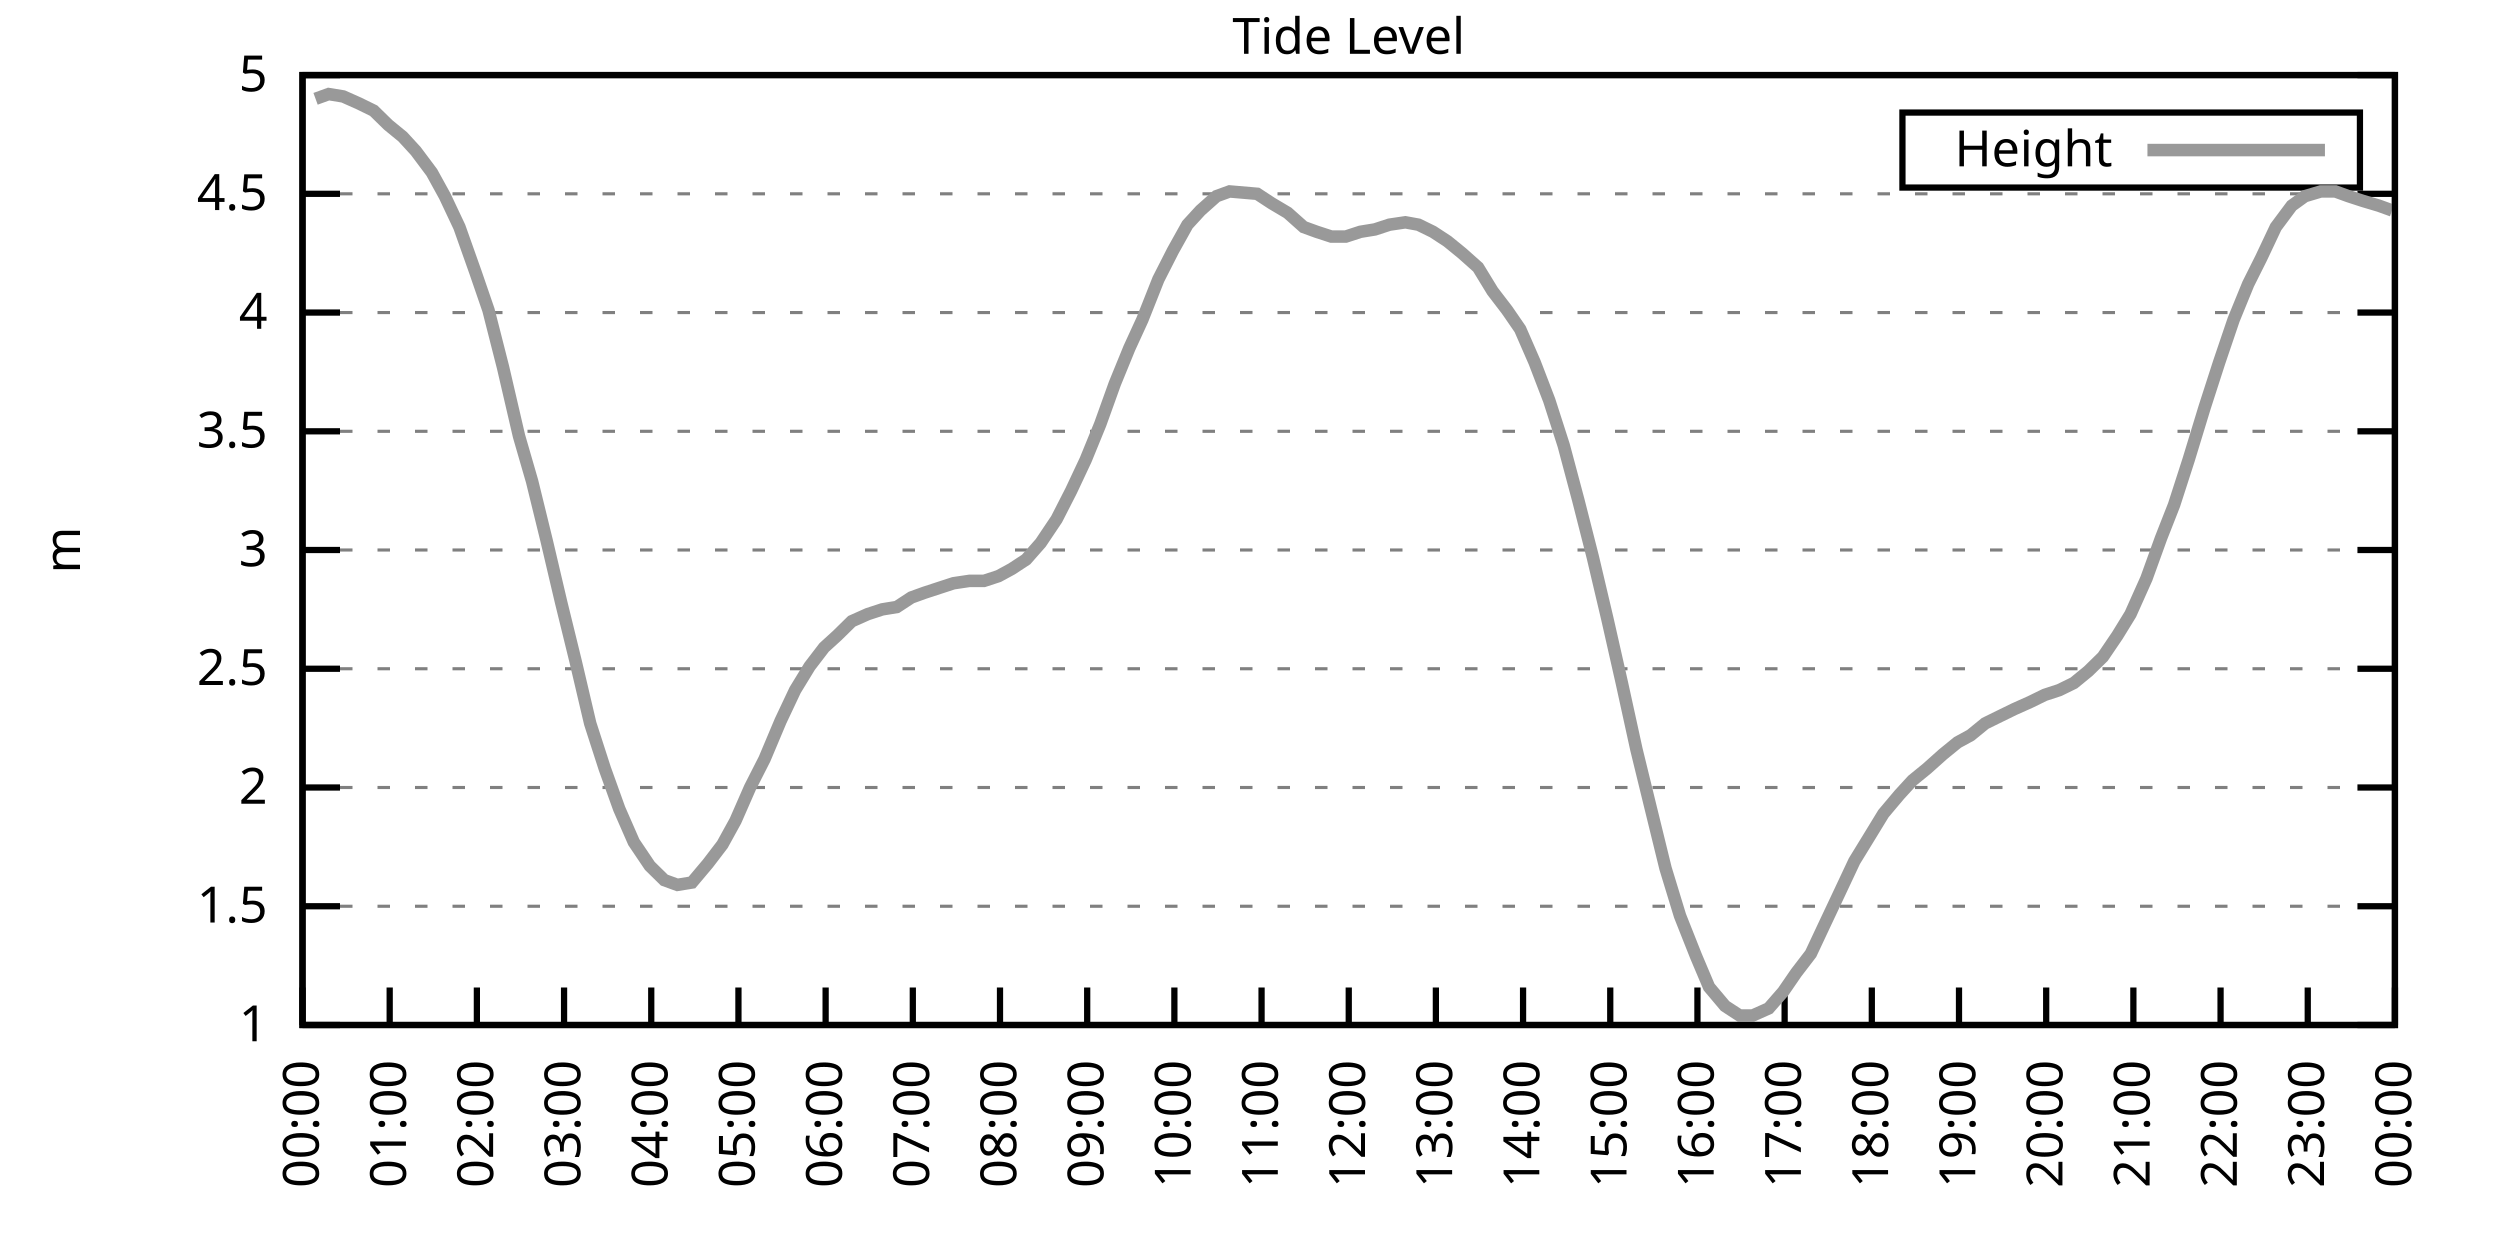
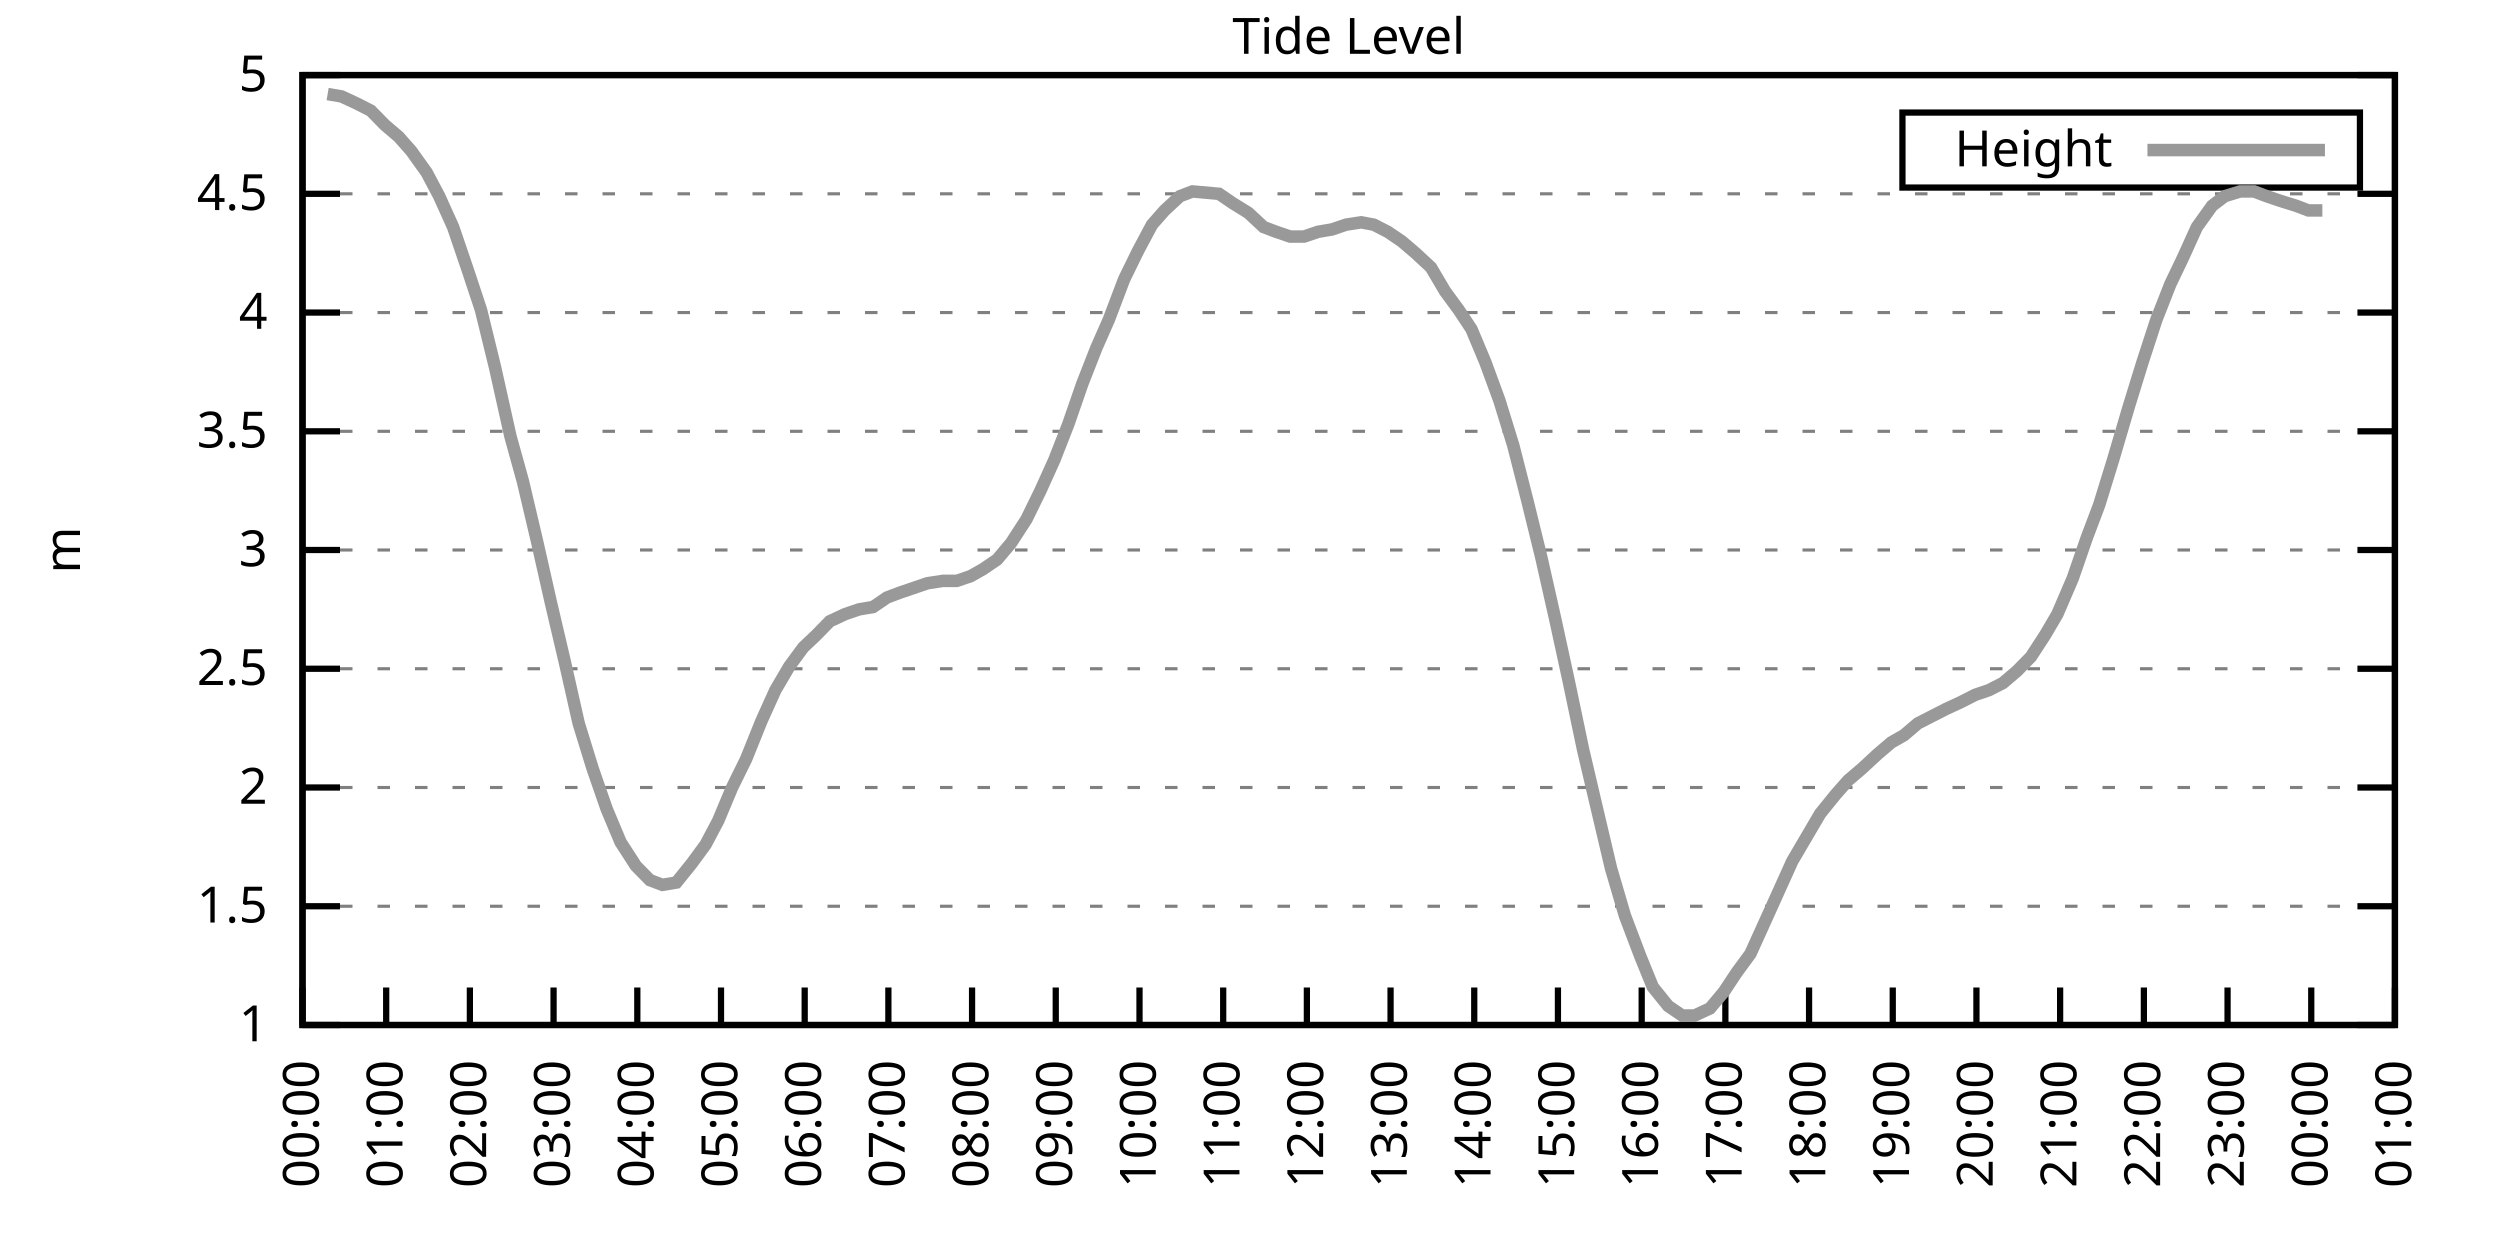
<svg xmlns="http://www.w3.org/2000/svg" xmlns:xlink="http://www.w3.org/1999/xlink" width="400" height="200" viewBox="0 0 400 200">
  <g id="gnuplot_canvas">
    <rect x="0" y="0" width="400" height="200" fill="none" />
    <defs>
      <circle id="gpDot" r="0.5" stroke-width="0.5" stroke="currentColor" />
      <path id="gpPt0" stroke-width="0.333" stroke="currentColor" d="M-1,0 h2 M0,-1 v2" />
      <path id="gpPt1" stroke-width="0.333" stroke="currentColor" d="M-1,-1 L1,1 M1,-1 L-1,1" />
      <path id="gpPt2" stroke-width="0.333" stroke="currentColor" d="M-1,0 L1,0 M0,-1 L0,1 M-1,-1 L1,1 M-1,1 L1,-1" />
      <rect id="gpPt3" stroke-width="0.333" stroke="currentColor" x="-1" y="-1" width="2" height="2" />
      <rect id="gpPt4" stroke-width="0.333" stroke="currentColor" fill="currentColor" x="-1" y="-1" width="2" height="2" />
      <circle id="gpPt5" stroke-width="0.333" stroke="currentColor" cx="0" cy="0" r="1" />
      <use xlink:href="#gpPt5" id="gpPt6" fill="currentColor" stroke="none" />
      <path id="gpPt7" stroke-width="0.333" stroke="currentColor" d="M0,-1.33 L-1.33,0.67 L1.33,0.67 z" />
      <use xlink:href="#gpPt7" id="gpPt8" fill="currentColor" stroke="none" />
      <use xlink:href="#gpPt7" id="gpPt9" stroke="currentColor" transform="rotate(180)" />
      <use xlink:href="#gpPt9" id="gpPt10" fill="currentColor" stroke="none" />
      <use xlink:href="#gpPt3" id="gpPt11" stroke="currentColor" transform="rotate(45)" />
      <use xlink:href="#gpPt11" id="gpPt12" fill="currentColor" stroke="none" />
      <path id="gpPt13" stroke-width="0.333" stroke="currentColor" d="M0,1.330 L1.265,0.411 L0.782,-1.067 L-0.782,-1.076 L-1.265,0.411 z" />
      <use xlink:href="#gpPt13" id="gpPt14" fill="currentColor" stroke="none" />
      <filter id="textbox" filterUnits="objectBoundingBox" x="0" y="0" height="1" width="1">
        <feFlood flood-color="white" flood-opacity="1" result="bgnd" />
        <feComposite in="SourceGraphic" in2="bgnd" operator="atop" />
      </filter>
      <filter id="greybox" filterUnits="objectBoundingBox" x="0" y="0" height="1" width="1">
        <feFlood flood-color="lightgrey" flood-opacity="1" result="grey" />
        <feComposite in="SourceGraphic" in2="grey" operator="atop" />
      </filter>
    </defs>
    <g fill="none" color="white" stroke="currentColor" stroke-width="1.00" stroke-linecap="butt" stroke-linejoin="miter">
</g>
    <g fill="none" color="black" stroke="currentColor" stroke-width="1.00" stroke-linecap="butt" stroke-linejoin="miter">
      <g stroke="none" shape-rendering="crispEdges">
        <polygon fill="rgb(255, 255, 255)" points="48.40,164.00 383.18,164.00 383.18,12.02 48.40,12.02 " />
      </g>
    </g>
    <g fill="none" color="black" stroke="currentColor" stroke-width="1.00" stroke-linecap="butt" stroke-linejoin="miter">
</g>
    <g fill="none" color="black" stroke="black" stroke-width="0.50" stroke-linecap="butt" stroke-linejoin="miter">
</g>
    <g fill="none" color="gray" stroke="currentColor" stroke-width="0.50" stroke-linecap="butt" stroke-linejoin="miter">
      <path stroke="gray" stroke-dasharray="2,4" class="gridline" d="M48.40,164.00 L383.19,164.00  " />
    </g>
    <g fill="none" color="gray" stroke="gray" stroke-width="1.00" stroke-linecap="butt" stroke-linejoin="miter">
</g>
    <g fill="none" color="black" stroke="currentColor" stroke-width="1.00" stroke-linecap="butt" stroke-linejoin="miter">
      <path stroke="black" d="M48.40,164.00 L54.40,164.00 M383.19,164.00 L377.19,164.00  " />
      <g transform="translate(42.80,166.60)" stroke="none" fill="black" font-family="Sans" font-size="8.00" text-anchor="end">
        <text>
          <tspan font-family="Sans"> 1</tspan>
        </text>
      </g>
    </g>
    <g fill="none" color="black" stroke="currentColor" stroke-width="1.00" stroke-linecap="butt" stroke-linejoin="miter">
</g>
    <g fill="none" color="black" stroke="black" stroke-width="0.50" stroke-linecap="butt" stroke-linejoin="miter">
</g>
    <g fill="none" color="gray" stroke="currentColor" stroke-width="0.50" stroke-linecap="butt" stroke-linejoin="miter">
      <path stroke="gray" stroke-dasharray="2,4" class="gridline" d="M48.40,145.00 L383.19,145.00  " />
    </g>
    <g fill="none" color="gray" stroke="gray" stroke-width="1.00" stroke-linecap="butt" stroke-linejoin="miter">
</g>
    <g fill="none" color="black" stroke="currentColor" stroke-width="1.00" stroke-linecap="butt" stroke-linejoin="miter">
      <path stroke="black" d="M48.40,145.00 L54.40,145.00 M383.19,145.00 L377.19,145.00  " />
      <g transform="translate(42.80,147.60)" stroke="none" fill="black" font-family="Sans" font-size="8.00" text-anchor="end">
        <text>
          <tspan font-family="Sans"> 1.5</tspan>
        </text>
      </g>
    </g>
    <g fill="none" color="black" stroke="currentColor" stroke-width="1.00" stroke-linecap="butt" stroke-linejoin="miter">
</g>
    <g fill="none" color="black" stroke="black" stroke-width="0.50" stroke-linecap="butt" stroke-linejoin="miter">
</g>
    <g fill="none" color="gray" stroke="currentColor" stroke-width="0.50" stroke-linecap="butt" stroke-linejoin="miter">
      <path stroke="gray" stroke-dasharray="2,4" class="gridline" d="M48.40,126.00 L383.19,126.00  " />
    </g>
    <g fill="none" color="gray" stroke="gray" stroke-width="1.00" stroke-linecap="butt" stroke-linejoin="miter">
</g>
    <g fill="none" color="black" stroke="currentColor" stroke-width="1.00" stroke-linecap="butt" stroke-linejoin="miter">
      <path stroke="black" d="M48.40,126.00 L54.40,126.00 M383.19,126.00 L377.19,126.00  " />
      <g transform="translate(42.80,128.60)" stroke="none" fill="black" font-family="Sans" font-size="8.00" text-anchor="end">
        <text>
          <tspan font-family="Sans"> 2</tspan>
        </text>
      </g>
    </g>
    <g fill="none" color="black" stroke="currentColor" stroke-width="1.00" stroke-linecap="butt" stroke-linejoin="miter">
</g>
    <g fill="none" color="black" stroke="black" stroke-width="0.50" stroke-linecap="butt" stroke-linejoin="miter">
</g>
    <g fill="none" color="gray" stroke="currentColor" stroke-width="0.50" stroke-linecap="butt" stroke-linejoin="miter">
      <path stroke="gray" stroke-dasharray="2,4" class="gridline" d="M48.40,107.00 L383.19,107.00  " />
    </g>
    <g fill="none" color="gray" stroke="gray" stroke-width="1.00" stroke-linecap="butt" stroke-linejoin="miter">
</g>
    <g fill="none" color="black" stroke="currentColor" stroke-width="1.00" stroke-linecap="butt" stroke-linejoin="miter">
      <path stroke="black" d="M48.40,107.00 L54.40,107.00 M383.19,107.00 L377.19,107.00  " />
      <g transform="translate(42.80,109.60)" stroke="none" fill="black" font-family="Sans" font-size="8.00" text-anchor="end">
        <text>
          <tspan font-family="Sans"> 2.5</tspan>
        </text>
      </g>
    </g>
    <g fill="none" color="black" stroke="currentColor" stroke-width="1.00" stroke-linecap="butt" stroke-linejoin="miter">
</g>
    <g fill="none" color="black" stroke="black" stroke-width="0.50" stroke-linecap="butt" stroke-linejoin="miter">
</g>
    <g fill="none" color="gray" stroke="currentColor" stroke-width="0.50" stroke-linecap="butt" stroke-linejoin="miter">
      <path stroke="gray" stroke-dasharray="2,4" class="gridline" d="M48.40,88.00 L383.19,88.00  " />
    </g>
    <g fill="none" color="gray" stroke="gray" stroke-width="1.00" stroke-linecap="butt" stroke-linejoin="miter">
</g>
    <g fill="none" color="black" stroke="currentColor" stroke-width="1.00" stroke-linecap="butt" stroke-linejoin="miter">
      <path stroke="black" d="M48.40,88.00 L54.40,88.00 M383.19,88.00 L377.19,88.00  " />
      <g transform="translate(42.80,90.60)" stroke="none" fill="black" font-family="Sans" font-size="8.00" text-anchor="end">
        <text>
          <tspan font-family="Sans"> 3</tspan>
        </text>
      </g>
    </g>
    <g fill="none" color="black" stroke="currentColor" stroke-width="1.00" stroke-linecap="butt" stroke-linejoin="miter">
</g>
    <g fill="none" color="black" stroke="black" stroke-width="0.50" stroke-linecap="butt" stroke-linejoin="miter">
</g>
    <g fill="none" color="gray" stroke="currentColor" stroke-width="0.50" stroke-linecap="butt" stroke-linejoin="miter">
      <path stroke="gray" stroke-dasharray="2,4" class="gridline" d="M48.40,69.01 L383.19,69.01  " />
    </g>
    <g fill="none" color="gray" stroke="gray" stroke-width="1.00" stroke-linecap="butt" stroke-linejoin="miter">
</g>
    <g fill="none" color="black" stroke="currentColor" stroke-width="1.00" stroke-linecap="butt" stroke-linejoin="miter">
      <path stroke="black" d="M48.40,69.01 L54.40,69.01 M383.19,69.01 L377.19,69.01  " />
      <g transform="translate(42.80,71.61)" stroke="none" fill="black" font-family="Sans" font-size="8.00" text-anchor="end">
        <text>
          <tspan font-family="Sans"> 3.5</tspan>
        </text>
      </g>
    </g>
    <g fill="none" color="black" stroke="currentColor" stroke-width="1.00" stroke-linecap="butt" stroke-linejoin="miter">
</g>
    <g fill="none" color="black" stroke="black" stroke-width="0.50" stroke-linecap="butt" stroke-linejoin="miter">
</g>
    <g fill="none" color="gray" stroke="currentColor" stroke-width="0.50" stroke-linecap="butt" stroke-linejoin="miter">
      <path stroke="gray" stroke-dasharray="2,4" class="gridline" d="M48.40,50.01 L383.19,50.01  " />
    </g>
    <g fill="none" color="gray" stroke="gray" stroke-width="1.00" stroke-linecap="butt" stroke-linejoin="miter">
</g>
    <g fill="none" color="black" stroke="currentColor" stroke-width="1.00" stroke-linecap="butt" stroke-linejoin="miter">
      <path stroke="black" d="M48.40,50.01 L54.40,50.01 M383.19,50.01 L377.19,50.01  " />
      <g transform="translate(42.80,52.61)" stroke="none" fill="black" font-family="Sans" font-size="8.00" text-anchor="end">
        <text>
          <tspan font-family="Sans"> 4</tspan>
        </text>
      </g>
    </g>
    <g fill="none" color="black" stroke="currentColor" stroke-width="1.00" stroke-linecap="butt" stroke-linejoin="miter">
</g>
    <g fill="none" color="black" stroke="black" stroke-width="0.50" stroke-linecap="butt" stroke-linejoin="miter">
</g>
    <g fill="none" color="gray" stroke="currentColor" stroke-width="0.50" stroke-linecap="butt" stroke-linejoin="miter">
      <path stroke="gray" stroke-dasharray="2,4" class="gridline" d="M48.40,31.01 L383.19,31.01  " />
    </g>
    <g fill="none" color="gray" stroke="gray" stroke-width="1.00" stroke-linecap="butt" stroke-linejoin="miter">
</g>
    <g fill="none" color="black" stroke="currentColor" stroke-width="1.00" stroke-linecap="butt" stroke-linejoin="miter">
      <path stroke="black" d="M48.40,31.01 L54.40,31.01 M383.19,31.01 L377.19,31.01  " />
      <g transform="translate(42.80,33.61)" stroke="none" fill="black" font-family="Sans" font-size="8.00" text-anchor="end">
        <text>
          <tspan font-family="Sans"> 4.5</tspan>
        </text>
      </g>
    </g>
    <g fill="none" color="black" stroke="currentColor" stroke-width="1.00" stroke-linecap="butt" stroke-linejoin="miter">
</g>
    <g fill="none" color="black" stroke="black" stroke-width="0.50" stroke-linecap="butt" stroke-linejoin="miter">
</g>
    <g fill="none" color="gray" stroke="currentColor" stroke-width="0.50" stroke-linecap="butt" stroke-linejoin="miter">
      <path stroke="gray" stroke-dasharray="2,4" class="gridline" d="M48.40,12.01 L383.19,12.01  " />
    </g>
    <g fill="none" color="gray" stroke="gray" stroke-width="1.00" stroke-linecap="butt" stroke-linejoin="miter">
</g>
    <g fill="none" color="black" stroke="currentColor" stroke-width="1.00" stroke-linecap="butt" stroke-linejoin="miter">
      <path stroke="black" d="M48.40,12.01 L54.40,12.01 M383.19,12.01 L377.19,12.01  " />
      <g transform="translate(42.80,14.61)" stroke="none" fill="black" font-family="Sans" font-size="8.00" text-anchor="end">
        <text>
          <tspan font-family="Sans"> 5</tspan>
        </text>
      </g>
    </g>
    <g fill="none" color="black" stroke="currentColor" stroke-width="1.00" stroke-linecap="butt" stroke-linejoin="miter">
      <path stroke="black" d="M48.40,164.00 L48.40,158.00  " />
      <g transform="translate(51.00,169.60) rotate(270.00)" stroke="none" fill="black" font-family="Sans" font-size="8.00" text-anchor="end">
        <text>
          <tspan font-family="Sans">00:00</tspan>
        </text>
      </g>
    </g>
    <g fill="none" color="black" stroke="currentColor" stroke-width="1.00" stroke-linecap="butt" stroke-linejoin="miter">
-       <path stroke="black" d="M62.35,164.00 L62.35,158.00  " />
-       <g transform="translate(64.95,169.60) rotate(270.00)" stroke="none" fill="black" font-family="Sans" font-size="8.00" text-anchor="end">
+       <path stroke="black" d="M61.79,164.00 L61.79,158.00  " />
+       <g transform="translate(64.39,169.60) rotate(270.00)" stroke="none" fill="black" font-family="Sans" font-size="8.00" text-anchor="end">
        <text>
          <tspan font-family="Sans">01:00</tspan>
        </text>
      </g>
    </g>
    <g fill="none" color="black" stroke="currentColor" stroke-width="1.00" stroke-linecap="butt" stroke-linejoin="miter">
-       <path stroke="black" d="M76.30,164.00 L76.30,158.00  " />
-       <g transform="translate(78.90,169.60) rotate(270.00)" stroke="none" fill="black" font-family="Sans" font-size="8.00" text-anchor="end">
+       <path stroke="black" d="M75.18,164.00 L75.18,158.00  " />
+       <g transform="translate(77.78,169.60) rotate(270.00)" stroke="none" fill="black" font-family="Sans" font-size="8.00" text-anchor="end">
        <text>
          <tspan font-family="Sans">02:00</tspan>
        </text>
      </g>
    </g>
    <g fill="none" color="black" stroke="currentColor" stroke-width="1.00" stroke-linecap="butt" stroke-linejoin="miter">
-       <path stroke="black" d="M90.25,164.00 L90.25,158.00  " />
-       <g transform="translate(92.85,169.60) rotate(270.00)" stroke="none" fill="black" font-family="Sans" font-size="8.00" text-anchor="end">
+       <path stroke="black" d="M88.57,164.00 L88.57,158.00  " />
+       <g transform="translate(91.17,169.60) rotate(270.00)" stroke="none" fill="black" font-family="Sans" font-size="8.00" text-anchor="end">
        <text>
          <tspan font-family="Sans">03:00</tspan>
        </text>
      </g>
    </g>
    <g fill="none" color="black" stroke="currentColor" stroke-width="1.00" stroke-linecap="butt" stroke-linejoin="miter">
-       <path stroke="black" d="M104.20,164.00 L104.20,158.00  " />
-       <g transform="translate(106.80,169.60) rotate(270.00)" stroke="none" fill="black" font-family="Sans" font-size="8.00" text-anchor="end">
+       <path stroke="black" d="M101.97,164.00 L101.97,158.00  " />
+       <g transform="translate(104.57,169.60) rotate(270.00)" stroke="none" fill="black" font-family="Sans" font-size="8.00" text-anchor="end">
        <text>
          <tspan font-family="Sans">04:00</tspan>
        </text>
      </g>
    </g>
    <g fill="none" color="black" stroke="currentColor" stroke-width="1.00" stroke-linecap="butt" stroke-linejoin="miter">
-       <path stroke="black" d="M118.15,164.00 L118.15,158.00  " />
-       <g transform="translate(120.75,169.60) rotate(270.00)" stroke="none" fill="black" font-family="Sans" font-size="8.00" text-anchor="end">
+       <path stroke="black" d="M115.36,164.00 L115.36,158.00  " />
+       <g transform="translate(117.96,169.60) rotate(270.00)" stroke="none" fill="black" font-family="Sans" font-size="8.00" text-anchor="end">
        <text>
          <tspan font-family="Sans">05:00</tspan>
        </text>
      </g>
    </g>
    <g fill="none" color="black" stroke="currentColor" stroke-width="1.00" stroke-linecap="butt" stroke-linejoin="miter">
-       <path stroke="black" d="M132.10,164.00 L132.10,158.00  " />
-       <g transform="translate(134.70,169.60) rotate(270.00)" stroke="none" fill="black" font-family="Sans" font-size="8.00" text-anchor="end">
+       <path stroke="black" d="M128.75,164.00 L128.75,158.00  " />
+       <g transform="translate(131.35,169.60) rotate(270.00)" stroke="none" fill="black" font-family="Sans" font-size="8.00" text-anchor="end">
        <text>
          <tspan font-family="Sans">06:00</tspan>
        </text>
      </g>
    </g>
    <g fill="none" color="black" stroke="currentColor" stroke-width="1.00" stroke-linecap="butt" stroke-linejoin="miter">
-       <path stroke="black" d="M146.05,164.00 L146.05,158.00  " />
-       <g transform="translate(148.65,169.60) rotate(270.00)" stroke="none" fill="black" font-family="Sans" font-size="8.00" text-anchor="end">
+       <path stroke="black" d="M142.14,164.00 L142.14,158.00  " />
+       <g transform="translate(144.74,169.60) rotate(270.00)" stroke="none" fill="black" font-family="Sans" font-size="8.00" text-anchor="end">
        <text>
          <tspan font-family="Sans">07:00</tspan>
        </text>
      </g>
    </g>
    <g fill="none" color="black" stroke="currentColor" stroke-width="1.00" stroke-linecap="butt" stroke-linejoin="miter">
-       <path stroke="black" d="M160.00,164.00 L160.00,158.00  " />
-       <g transform="translate(162.60,169.60) rotate(270.00)" stroke="none" fill="black" font-family="Sans" font-size="8.00" text-anchor="end">
+       <path stroke="black" d="M155.53,164.00 L155.53,158.00  " />
+       <g transform="translate(158.13,169.60) rotate(270.00)" stroke="none" fill="black" font-family="Sans" font-size="8.00" text-anchor="end">
        <text>
          <tspan font-family="Sans">08:00</tspan>
        </text>
      </g>
    </g>
    <g fill="none" color="black" stroke="currentColor" stroke-width="1.00" stroke-linecap="butt" stroke-linejoin="miter">
-       <path stroke="black" d="M173.95,164.00 L173.95,158.00  " />
-       <g transform="translate(176.55,169.60) rotate(270.00)" stroke="none" fill="black" font-family="Sans" font-size="8.00" text-anchor="end">
+       <path stroke="black" d="M168.92,164.00 L168.92,158.00  " />
+       <g transform="translate(171.52,169.60) rotate(270.00)" stroke="none" fill="black" font-family="Sans" font-size="8.00" text-anchor="end">
        <text>
          <tspan font-family="Sans">09:00</tspan>
        </text>
      </g>
    </g>
    <g fill="none" color="black" stroke="currentColor" stroke-width="1.00" stroke-linecap="butt" stroke-linejoin="miter">
-       <path stroke="black" d="M187.90,164.00 L187.90,158.00  " />
-       <g transform="translate(190.50,169.60) rotate(270.00)" stroke="none" fill="black" font-family="Sans" font-size="8.00" text-anchor="end">
+       <path stroke="black" d="M182.32,164.00 L182.32,158.00  " />
+       <g transform="translate(184.92,169.60) rotate(270.00)" stroke="none" fill="black" font-family="Sans" font-size="8.00" text-anchor="end">
        <text>
          <tspan font-family="Sans">10:00</tspan>
        </text>
      </g>
    </g>
    <g fill="none" color="black" stroke="currentColor" stroke-width="1.00" stroke-linecap="butt" stroke-linejoin="miter">
-       <path stroke="black" d="M201.85,164.00 L201.85,158.00  " />
-       <g transform="translate(204.45,169.60) rotate(270.00)" stroke="none" fill="black" font-family="Sans" font-size="8.00" text-anchor="end">
+       <path stroke="black" d="M195.71,164.00 L195.71,158.00  " />
+       <g transform="translate(198.31,169.60) rotate(270.00)" stroke="none" fill="black" font-family="Sans" font-size="8.00" text-anchor="end">
        <text>
          <tspan font-family="Sans">11:00</tspan>
        </text>
      </g>
    </g>
    <g fill="none" color="black" stroke="currentColor" stroke-width="1.00" stroke-linecap="butt" stroke-linejoin="miter">
-       <path stroke="black" d="M215.80,164.00 L215.80,158.00  " />
-       <g transform="translate(218.40,169.60) rotate(270.00)" stroke="none" fill="black" font-family="Sans" font-size="8.00" text-anchor="end">
+       <path stroke="black" d="M209.10,164.00 L209.10,158.00  " />
+       <g transform="translate(211.70,169.60) rotate(270.00)" stroke="none" fill="black" font-family="Sans" font-size="8.00" text-anchor="end">
        <text>
          <tspan font-family="Sans">12:00</tspan>
        </text>
      </g>
    </g>
    <g fill="none" color="black" stroke="currentColor" stroke-width="1.00" stroke-linecap="butt" stroke-linejoin="miter">
-       <path stroke="black" d="M229.74,164.00 L229.74,158.00  " />
-       <g transform="translate(232.34,169.60) rotate(270.00)" stroke="none" fill="black" font-family="Sans" font-size="8.00" text-anchor="end">
+       <path stroke="black" d="M222.49,164.00 L222.49,158.00  " />
+       <g transform="translate(225.09,169.60) rotate(270.00)" stroke="none" fill="black" font-family="Sans" font-size="8.00" text-anchor="end">
        <text>
          <tspan font-family="Sans">13:00</tspan>
        </text>
      </g>
    </g>
    <g fill="none" color="black" stroke="currentColor" stroke-width="1.00" stroke-linecap="butt" stroke-linejoin="miter">
-       <path stroke="black" d="M243.69,164.00 L243.69,158.00  " />
-       <g transform="translate(246.29,169.60) rotate(270.00)" stroke="none" fill="black" font-family="Sans" font-size="8.00" text-anchor="end">
+       <path stroke="black" d="M235.88,164.00 L235.88,158.00  " />
+       <g transform="translate(238.48,169.60) rotate(270.00)" stroke="none" fill="black" font-family="Sans" font-size="8.00" text-anchor="end">
        <text>
          <tspan font-family="Sans">14:00</tspan>
        </text>
      </g>
    </g>
    <g fill="none" color="black" stroke="currentColor" stroke-width="1.00" stroke-linecap="butt" stroke-linejoin="miter">
-       <path stroke="black" d="M257.64,164.00 L257.64,158.00  " />
-       <g transform="translate(260.24,169.60) rotate(270.00)" stroke="none" fill="black" font-family="Sans" font-size="8.00" text-anchor="end">
+       <path stroke="black" d="M249.27,164.00 L249.27,158.00  " />
+       <g transform="translate(251.87,169.60) rotate(270.00)" stroke="none" fill="black" font-family="Sans" font-size="8.00" text-anchor="end">
        <text>
          <tspan font-family="Sans">15:00</tspan>
        </text>
      </g>
    </g>
    <g fill="none" color="black" stroke="currentColor" stroke-width="1.00" stroke-linecap="butt" stroke-linejoin="miter">
-       <path stroke="black" d="M271.59,164.00 L271.59,158.00  " />
-       <g transform="translate(274.19,169.60) rotate(270.00)" stroke="none" fill="black" font-family="Sans" font-size="8.00" text-anchor="end">
+       <path stroke="black" d="M262.67,164.00 L262.67,158.00  " />
+       <g transform="translate(265.27,169.60) rotate(270.00)" stroke="none" fill="black" font-family="Sans" font-size="8.00" text-anchor="end">
        <text>
          <tspan font-family="Sans">16:00</tspan>
        </text>
      </g>
    </g>
    <g fill="none" color="black" stroke="currentColor" stroke-width="1.00" stroke-linecap="butt" stroke-linejoin="miter">
-       <path stroke="black" d="M285.54,164.00 L285.54,158.00  " />
-       <g transform="translate(288.14,169.60) rotate(270.00)" stroke="none" fill="black" font-family="Sans" font-size="8.00" text-anchor="end">
+       <path stroke="black" d="M276.06,164.00 L276.06,158.00  " />
+       <g transform="translate(278.66,169.60) rotate(270.00)" stroke="none" fill="black" font-family="Sans" font-size="8.00" text-anchor="end">
        <text>
          <tspan font-family="Sans">17:00</tspan>
        </text>
      </g>
    </g>
    <g fill="none" color="black" stroke="currentColor" stroke-width="1.00" stroke-linecap="butt" stroke-linejoin="miter">
-       <path stroke="black" d="M299.49,164.00 L299.49,158.00  " />
-       <g transform="translate(302.09,169.60) rotate(270.00)" stroke="none" fill="black" font-family="Sans" font-size="8.00" text-anchor="end">
+       <path stroke="black" d="M289.45,164.00 L289.45,158.00  " />
+       <g transform="translate(292.05,169.60) rotate(270.00)" stroke="none" fill="black" font-family="Sans" font-size="8.00" text-anchor="end">
        <text>
          <tspan font-family="Sans">18:00</tspan>
        </text>
      </g>
    </g>
    <g fill="none" color="black" stroke="currentColor" stroke-width="1.00" stroke-linecap="butt" stroke-linejoin="miter">
-       <path stroke="black" d="M313.44,164.00 L313.44,158.00  " />
-       <g transform="translate(316.04,169.60) rotate(270.00)" stroke="none" fill="black" font-family="Sans" font-size="8.00" text-anchor="end">
+       <path stroke="black" d="M302.84,164.00 L302.84,158.00  " />
+       <g transform="translate(305.44,169.60) rotate(270.00)" stroke="none" fill="black" font-family="Sans" font-size="8.00" text-anchor="end">
        <text>
          <tspan font-family="Sans">19:00</tspan>
        </text>
      </g>
    </g>
    <g fill="none" color="black" stroke="currentColor" stroke-width="1.00" stroke-linecap="butt" stroke-linejoin="miter">
-       <path stroke="black" d="M327.39,164.00 L327.39,158.00  " />
-       <g transform="translate(329.99,169.60) rotate(270.00)" stroke="none" fill="black" font-family="Sans" font-size="8.00" text-anchor="end">
+       <path stroke="black" d="M316.23,164.00 L316.23,158.00  " />
+       <g transform="translate(318.83,169.60) rotate(270.00)" stroke="none" fill="black" font-family="Sans" font-size="8.00" text-anchor="end">
        <text>
          <tspan font-family="Sans">20:00</tspan>
        </text>
      </g>
    </g>
    <g fill="none" color="black" stroke="currentColor" stroke-width="1.00" stroke-linecap="butt" stroke-linejoin="miter">
-       <path stroke="black" d="M341.34,164.00 L341.34,158.00  " />
-       <g transform="translate(343.94,169.60) rotate(270.00)" stroke="none" fill="black" font-family="Sans" font-size="8.00" text-anchor="end">
+       <path stroke="black" d="M329.62,164.00 L329.62,158.00  " />
+       <g transform="translate(332.22,169.60) rotate(270.00)" stroke="none" fill="black" font-family="Sans" font-size="8.00" text-anchor="end">
        <text>
          <tspan font-family="Sans">21:00</tspan>
        </text>
      </g>
    </g>
    <g fill="none" color="black" stroke="currentColor" stroke-width="1.00" stroke-linecap="butt" stroke-linejoin="miter">
-       <path stroke="black" d="M355.29,164.00 L355.29,158.00  " />
-       <g transform="translate(357.89,169.60) rotate(270.00)" stroke="none" fill="black" font-family="Sans" font-size="8.00" text-anchor="end">
+       <path stroke="black" d="M343.02,164.00 L343.02,158.00  " />
+       <g transform="translate(345.62,169.60) rotate(270.00)" stroke="none" fill="black" font-family="Sans" font-size="8.00" text-anchor="end">
        <text>
          <tspan font-family="Sans">22:00</tspan>
        </text>
      </g>
    </g>
    <g fill="none" color="black" stroke="currentColor" stroke-width="1.00" stroke-linecap="butt" stroke-linejoin="miter">
-       <path stroke="black" d="M369.24,164.00 L369.24,158.00  " />
-       <g transform="translate(371.84,169.60) rotate(270.00)" stroke="none" fill="black" font-family="Sans" font-size="8.00" text-anchor="end">
+       <path stroke="black" d="M356.41,164.00 L356.41,158.00  " />
+       <g transform="translate(359.01,169.60) rotate(270.00)" stroke="none" fill="black" font-family="Sans" font-size="8.00" text-anchor="end">
        <text>
          <tspan font-family="Sans">23:00</tspan>
+         </text>
+       </g>
+     </g>
+     <g fill="none" color="black" stroke="currentColor" stroke-width="1.00" stroke-linecap="butt" stroke-linejoin="miter">
+       <path stroke="black" d="M369.80,164.00 L369.80,158.00  " />
+       <g transform="translate(372.40,169.60) rotate(270.00)" stroke="none" fill="black" font-family="Sans" font-size="8.00" text-anchor="end">
+         <text>
+           <tspan font-family="Sans">00:00</tspan>
        </text>
      </g>
    </g>
    <g fill="none" color="black" stroke="currentColor" stroke-width="1.00" stroke-linecap="butt" stroke-linejoin="miter">
      <path stroke="black" d="M383.19,164.00 L383.19,158.00  " />
      <g transform="translate(385.79,169.60) rotate(270.00)" stroke="none" fill="black" font-family="Sans" font-size="8.00" text-anchor="end">
        <text>
-           <tspan font-family="Sans">00:00</tspan>
+           <tspan font-family="Sans">01:00</tspan>
        </text>
      </g>
    </g>
    <g fill="none" color="black" stroke="currentColor" stroke-width="1.00" stroke-linecap="butt" stroke-linejoin="miter">
</g>
    <g fill="none" color="black" stroke="currentColor" stroke-width="1.00" stroke-linecap="butt" stroke-linejoin="miter">
      <path stroke="black" d="M48.40,12.01 L48.40,164.00 L383.19,164.00 L383.19,12.01 L48.40,12.01 Z  " />
    </g>
    <g fill="none" color="black" stroke="currentColor" stroke-width="1.00" stroke-linecap="butt" stroke-linejoin="miter">
</g>
    <g fill="none" color="black" stroke="currentColor" stroke-width="1.00" stroke-linecap="butt" stroke-linejoin="miter">
      <path stroke="black" d="M304.39,30.01 L304.39,18.01 L377.59,18.01 L377.59,30.01 L304.39,30.01 Z  " />
    </g>
    <g id="Tide_level_plot_1">
      <g fill="none" color="white" stroke="black" stroke-width="2.00" stroke-linecap="butt" stroke-linejoin="miter">
</g>
      <g fill="none" color="black" stroke="currentColor" stroke-width="2.00" stroke-linecap="butt" stroke-linejoin="miter">
        <g transform="translate(337.99,26.61)" stroke="none" fill="black" font-family="Sans" font-size="8.00" text-anchor="end">
          <text>
            <tspan font-family="Sans">Height</tspan>
          </text>
        </g>
      </g>
      <g fill="none" color="black" stroke="currentColor" stroke-width="2.00" stroke-linecap="butt" stroke-linejoin="miter">
-         <path stroke="rgb(153, 153, 153)" d="M343.59,24.01 L371.99,24.01 M50.49,15.81 L52.58,15.05 L54.91,15.43 L57.47,16.57 L59.79,17.71 L62.12,19.99   L64.44,21.89 L66.53,24.17 L69.09,27.59 L71.18,31.39 L73.51,36.33 L76.07,43.55 L78.16,49.63 L80.48,58.75   L83.04,69.77 L85.13,76.99 L87.46,86.49 L89.78,96.36 L92.11,105.86 L94.43,115.74 L96.76,122.96 L99.08,129.42   L101.41,134.74 L103.97,138.54 L106.29,140.82 L108.38,141.58 L110.71,141.20 L113.27,138.16 L115.59,135.12 L117.68,131.32   L120.01,126.00 L122.33,121.44 L124.89,115.36 L127.22,110.42 L129.54,106.62 L131.87,103.58 L133.96,101.68 L136.28,99.40   L138.84,98.26 L141.16,97.50 L143.49,97.12 L145.81,95.60 L147.91,94.84 L150.23,94.08 L152.56,93.32 L155.11,92.94   L157.44,92.94 L159.76,92.18 L161.86,91.04 L164.18,89.52 L166.51,86.87 L169.06,83.07 L171.39,78.51 L173.71,73.57   L176.04,67.87 L178.36,61.41 L180.69,55.71 L182.78,51.15 L185.34,44.69 L187.66,40.13 L189.99,35.95 L192.08,33.67   L194.64,31.39 L196.73,30.63 L201.15,31.01 L203.47,32.53 L206.03,34.05 L208.59,36.33 L210.68,37.09 L213.01,37.85   L215.33,37.85 L217.65,37.09 L219.98,36.71 L222.30,35.95 L224.86,35.57 L226.95,35.95 L229.28,37.09 L231.60,38.61   L233.93,40.51 L236.49,42.79 L238.81,46.59 L241.14,49.63 L243.23,52.67 L245.55,57.99 L247.88,64.07 L250.20,71.29   L252.53,80.03 L254.85,89.14 L257.18,99.02 L259.50,109.28 L261.83,119.92 L264.15,129.42 L266.48,138.92 L268.80,146.52   L271.36,152.98 L273.45,157.92 L276.01,160.96 L278.34,162.48 L280.43,162.48 L282.99,161.34 L285.31,158.68 L287.40,155.64   L289.73,152.60 L292.05,147.66 L294.38,142.72 L296.70,137.78 L299.03,133.98 L301.35,130.18 L303.91,127.14 L306.00,124.86   L308.33,122.96 L310.88,120.68 L313.21,118.78 L315.30,117.64 L317.63,115.74 L319.95,114.60 L322.28,113.46 L324.83,112.32   L327.16,111.18 L329.48,110.42 L331.81,109.28 L334.13,107.38 L336.46,105.10 L338.78,101.68 L340.88,98.26 L343.43,92.56   L345.76,86.11 L347.85,80.79 L350.18,73.57 L352.73,65.21 L355.06,57.99 L357.38,51.15 L359.71,45.45 L361.80,41.27   L364.13,36.33 L366.68,32.91 L368.78,31.39 L371.33,30.63 L373.66,30.63 L375.75,31.39 L378.08,32.15 L380.63,32.91   L382.73,33.67  " />
+         <path stroke="rgb(153, 153, 153)" d="M343.59,24.01 L371.99,24.01 M52.42,15.05 L54.65,15.43 L57.10,16.57 L59.34,17.71 L61.57,19.99 L63.80,21.89   L65.81,24.17 L68.26,27.59 L70.27,31.39 L72.50,36.33 L74.96,43.55 L76.97,49.63 L79.20,58.75 L81.66,69.77   L83.66,76.99 L85.90,86.49 L88.13,96.36 L90.36,105.86 L92.59,115.74 L94.82,122.96 L97.06,129.42 L99.29,134.74   L101.74,138.54 L103.98,140.82 L105.98,141.58 L108.22,141.20 L110.67,138.16 L112.90,135.12 L114.91,131.32 L117.14,126.00   L119.38,121.44 L121.83,115.36 L124.06,110.42 L126.29,106.62 L128.53,103.58 L130.54,101.68 L132.77,99.40 L135.22,98.26   L137.45,97.50 L139.69,97.12 L141.92,95.60 L143.93,94.84 L146.16,94.08 L148.39,93.32 L150.85,92.94 L153.08,92.94   L155.31,92.18 L157.32,91.04 L159.55,89.52 L161.78,86.87 L164.24,83.07 L166.47,78.51 L168.70,73.57 L170.93,67.87   L173.17,61.41 L175.40,55.71 L177.41,51.15 L179.86,44.69 L182.09,40.13 L184.32,35.95 L186.33,33.67 L188.79,31.39   L190.80,30.63 L195.04,31.01 L197.27,32.53 L199.73,34.05 L202.18,36.33 L204.19,37.09 L206.42,37.85 L208.65,37.85   L210.88,37.09 L213.12,36.71 L215.35,35.95 L217.80,35.57 L219.81,35.95 L222.04,37.09 L224.28,38.61 L226.51,40.51   L228.96,42.79 L231.20,46.59 L233.43,49.63 L235.44,52.67 L237.67,57.99 L239.90,64.07 L242.13,71.29 L244.36,80.03   L246.60,89.14 L248.83,99.02 L251.06,109.28 L253.29,119.92 L255.52,129.42 L257.76,138.92 L259.99,146.52 L262.44,152.98   L264.45,157.92 L266.91,160.96 L269.14,162.48 L271.15,162.48 L273.60,161.34 L275.83,158.68 L277.84,155.64 L280.07,152.60   L282.31,147.66 L284.54,142.72 L286.77,137.78 L289.00,133.98 L291.23,130.18 L293.69,127.14 L295.70,124.86 L297.93,122.96   L300.39,120.68 L302.62,118.78 L304.63,117.64 L306.86,115.74 L309.09,114.60 L311.32,113.46 L313.78,112.32 L316.01,111.18   L318.24,110.42 L320.47,109.28 L322.70,107.38 L324.94,105.10 L327.17,101.68 L329.18,98.26 L331.63,92.56 L333.86,86.11   L335.87,80.79 L338.10,73.57 L340.56,65.21 L342.79,57.99 L345.02,51.15 L347.26,45.45 L349.26,41.27 L351.50,36.33   L353.95,32.91 L355.96,31.39 L358.42,30.63 L360.65,30.63 L362.66,31.39 L364.89,32.15 L367.34,32.91 L369.35,33.67   L371.58,33.67  " />
      </g>
    </g>
    <g fill="none" color="black" stroke="currentColor" stroke-width="2.00" stroke-linecap="butt" stroke-linejoin="miter">
</g>
    <g fill="none" color="black" stroke="black" stroke-width="1.00" stroke-linecap="butt" stroke-linejoin="miter">
</g>
    <g fill="none" color="black" stroke="currentColor" stroke-width="1.00" stroke-linecap="butt" stroke-linejoin="miter">
      <path stroke="black" d="M48.40,12.01 L48.40,164.00 L383.19,164.00 L383.19,12.01 L48.40,12.01 Z  " />
      <g transform="translate(12.80,88.01) rotate(270.00)" stroke="none" fill="black" font-family="Sans" font-size="8.00" text-anchor="middle">
        <text>
          <tspan font-family="Sans">m</tspan>
        </text>
      </g>
    </g>
    <g fill="none" color="black" stroke="currentColor" stroke-width="1.00" stroke-linecap="butt" stroke-linejoin="miter">
</g>
    <g fill="none" color="black" stroke="currentColor" stroke-width="1.00" stroke-linecap="butt" stroke-linejoin="miter">
      <g transform="translate(215.79,8.61)" stroke="none" fill="black" font-family="Sans" font-size="8.00" text-anchor="middle">
        <text>
          <tspan font-family="Sans">Tide Level</tspan>
        </text>
      </g>
    </g>
    <g fill="none" color="black" stroke="currentColor" stroke-width="1.00" stroke-linecap="butt" stroke-linejoin="miter">
</g>
  </g>
</svg>
